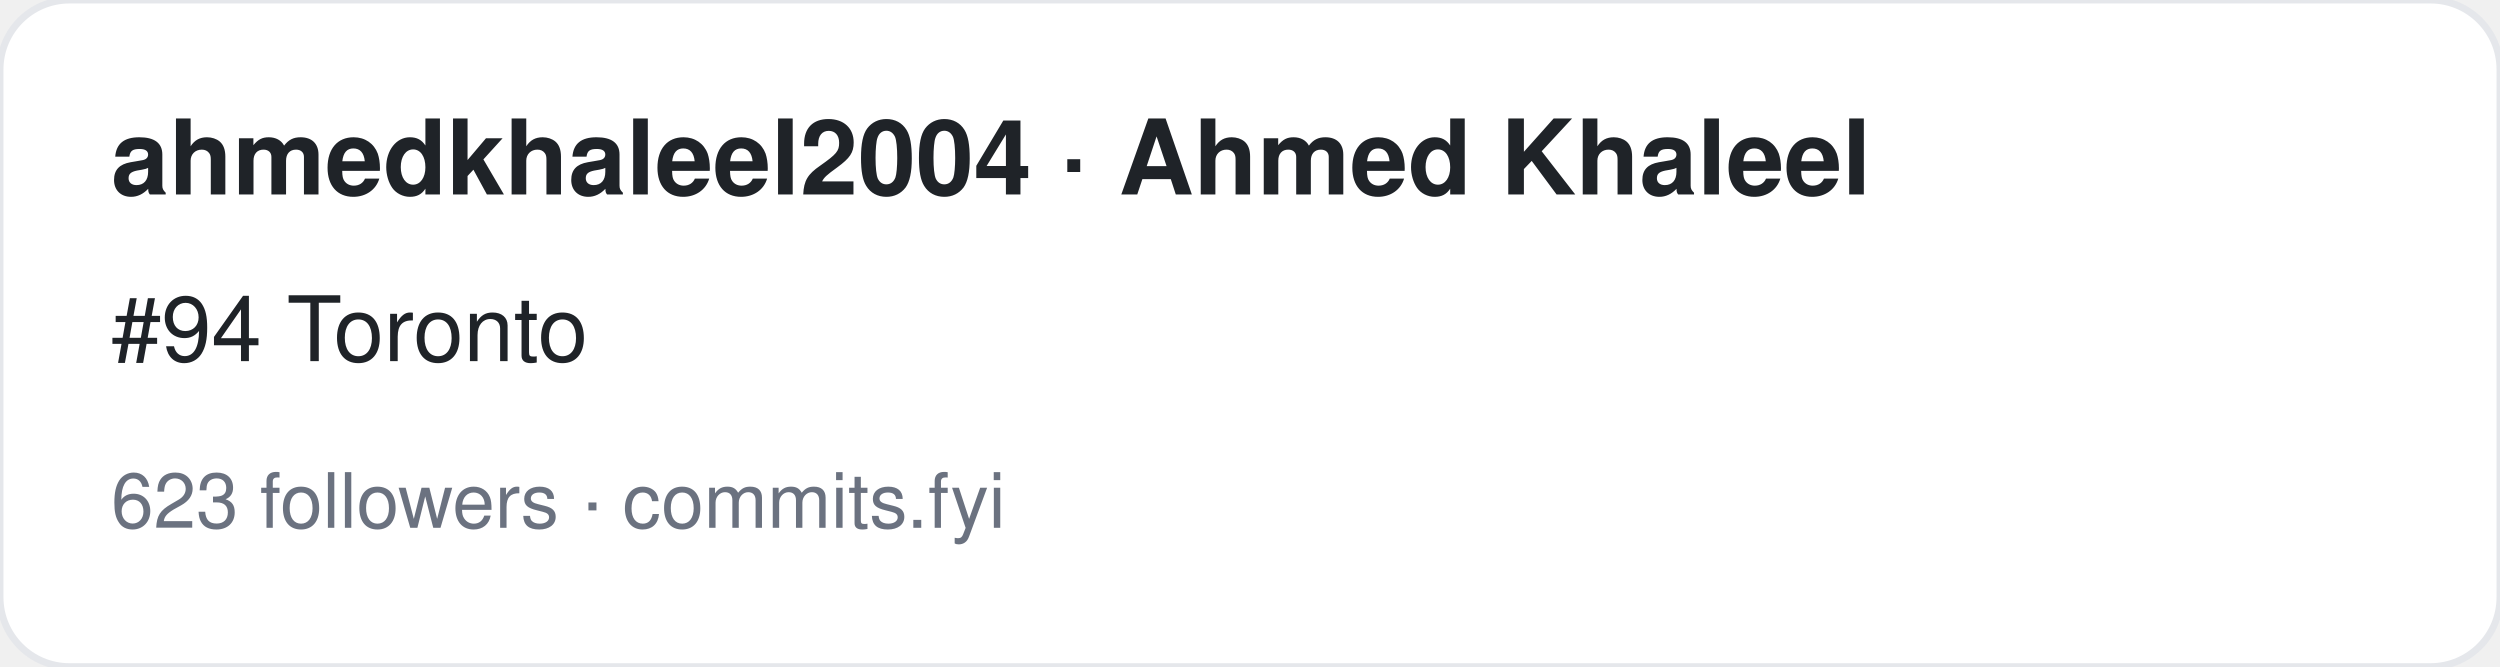
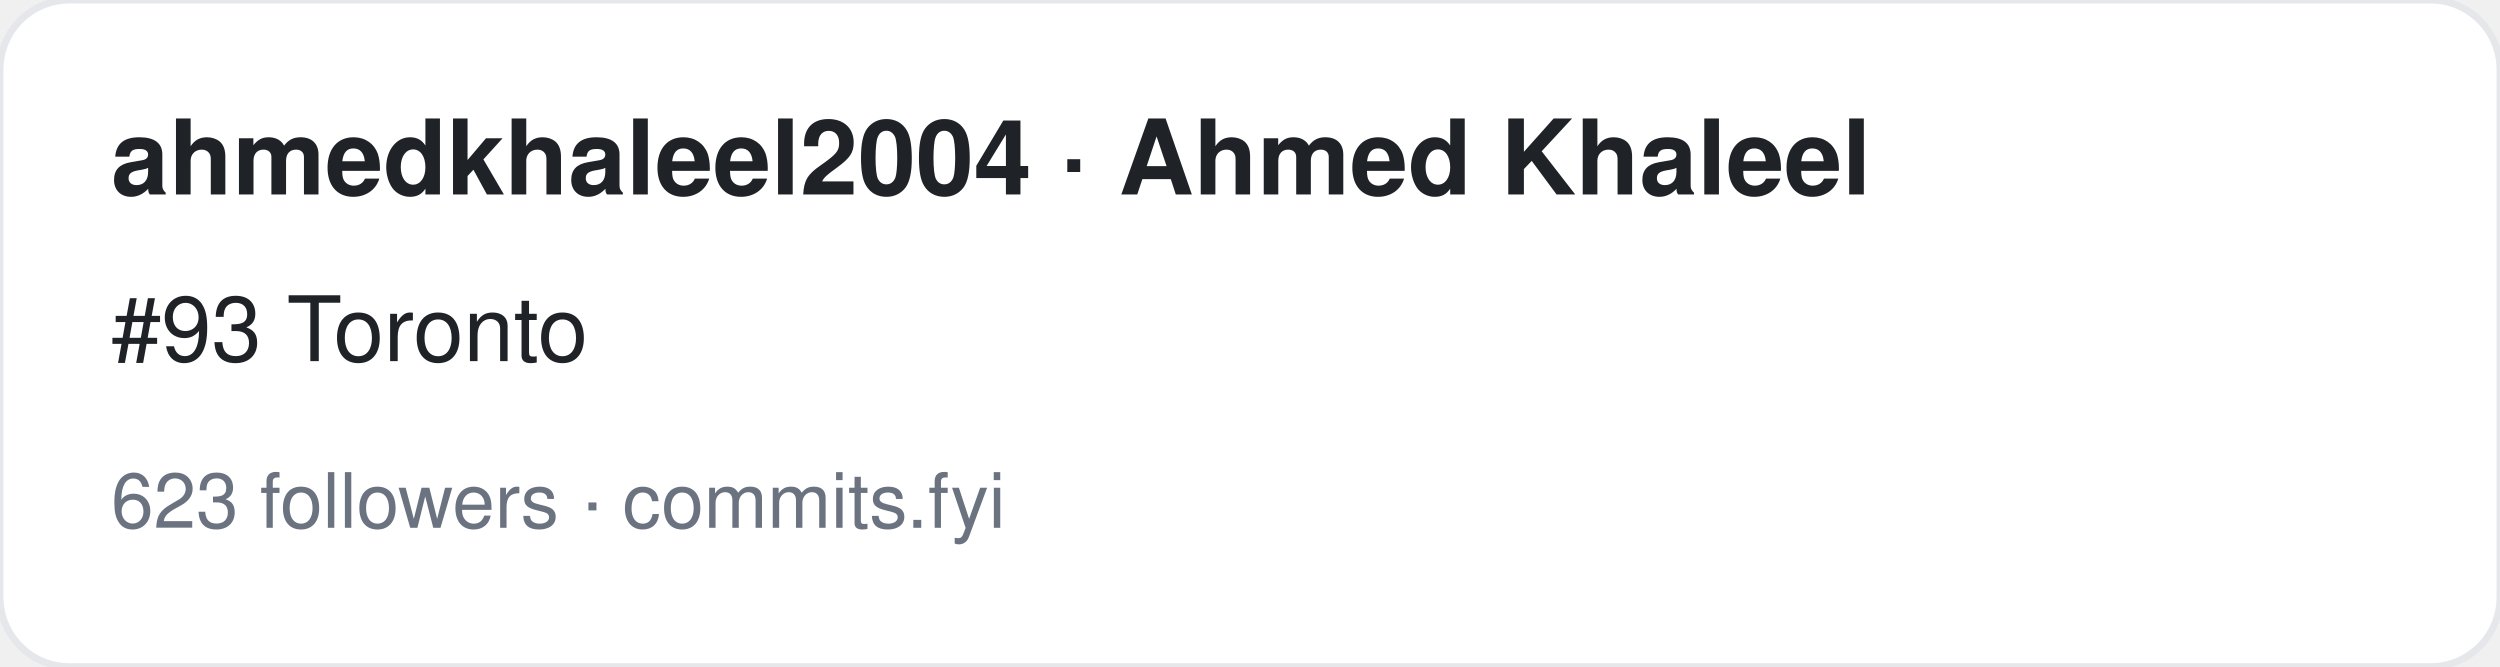
<svg xmlns="http://www.w3.org/2000/svg" width="360" height="96" viewBox="0 0 360 96" font-family="-apple-system,BlinkMacSystemFont,Segoe UI,Helvetica,Arial,sans-serif">
  <rect width="360" height="96" rx="10" fill="#ffffff" stroke="#e5e7eb" />
  <text x="16" y="28" font-size="15" font-weight="700" fill="#1f2328">ahmedkhaleel2004 · Ahmed Khaleel</text>
-   <text x="16" y="52" font-size="13" fill="#1f2328">#94 Toronto</text>
+   <text x="16" y="52" font-size="13" fill="#1f2328">#93 Toronto</text>
  <text x="16" y="76" font-size="11" fill="#6b7280">623 followers · commits.fyi</text>
</svg>
